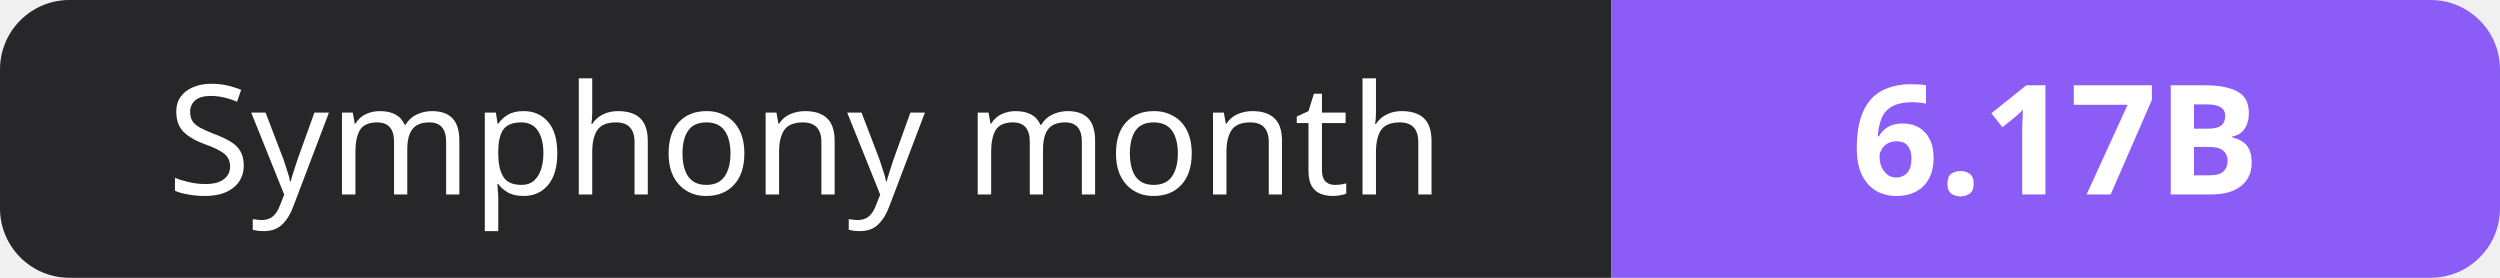
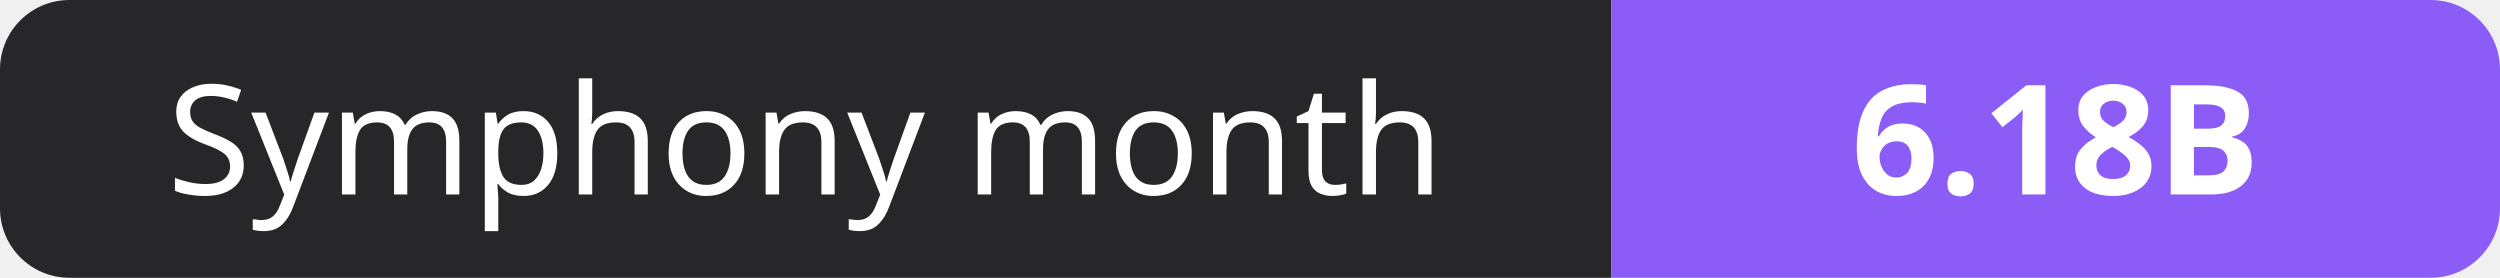
- <svg xmlns="http://www.w3.org/2000/svg" width="180" height="20" role="img" aria-label="Symphony month: 6.17B">
+ <svg xmlns="http://www.w3.org/2000/svg" width="180" height="20" role="img" aria-label="Symphony month: 6.18B">
  <clipPath id="r">
    <rect width="180" height="20" rx="5" fill="#fff" />
  </clipPath>
  <g clip-path="url(#r)">
    <rect width="116" height="20" fill="#27272a" />
    <rect x="116" width="64" height="20" fill="#8b5cf6" />
  </g>
  <g fill="#fff" text-anchor="middle" font-family="Verdana,Geneva,sans-serif" font-size="11">
    <text x="58.0" y="14">Symphony month</text>
-     <text x="148.0" y="14" font-weight="700">6.17B</text>
+     <text x="148.0" y="14" font-weight="700">6.18B</text>
  </g>
</svg>
